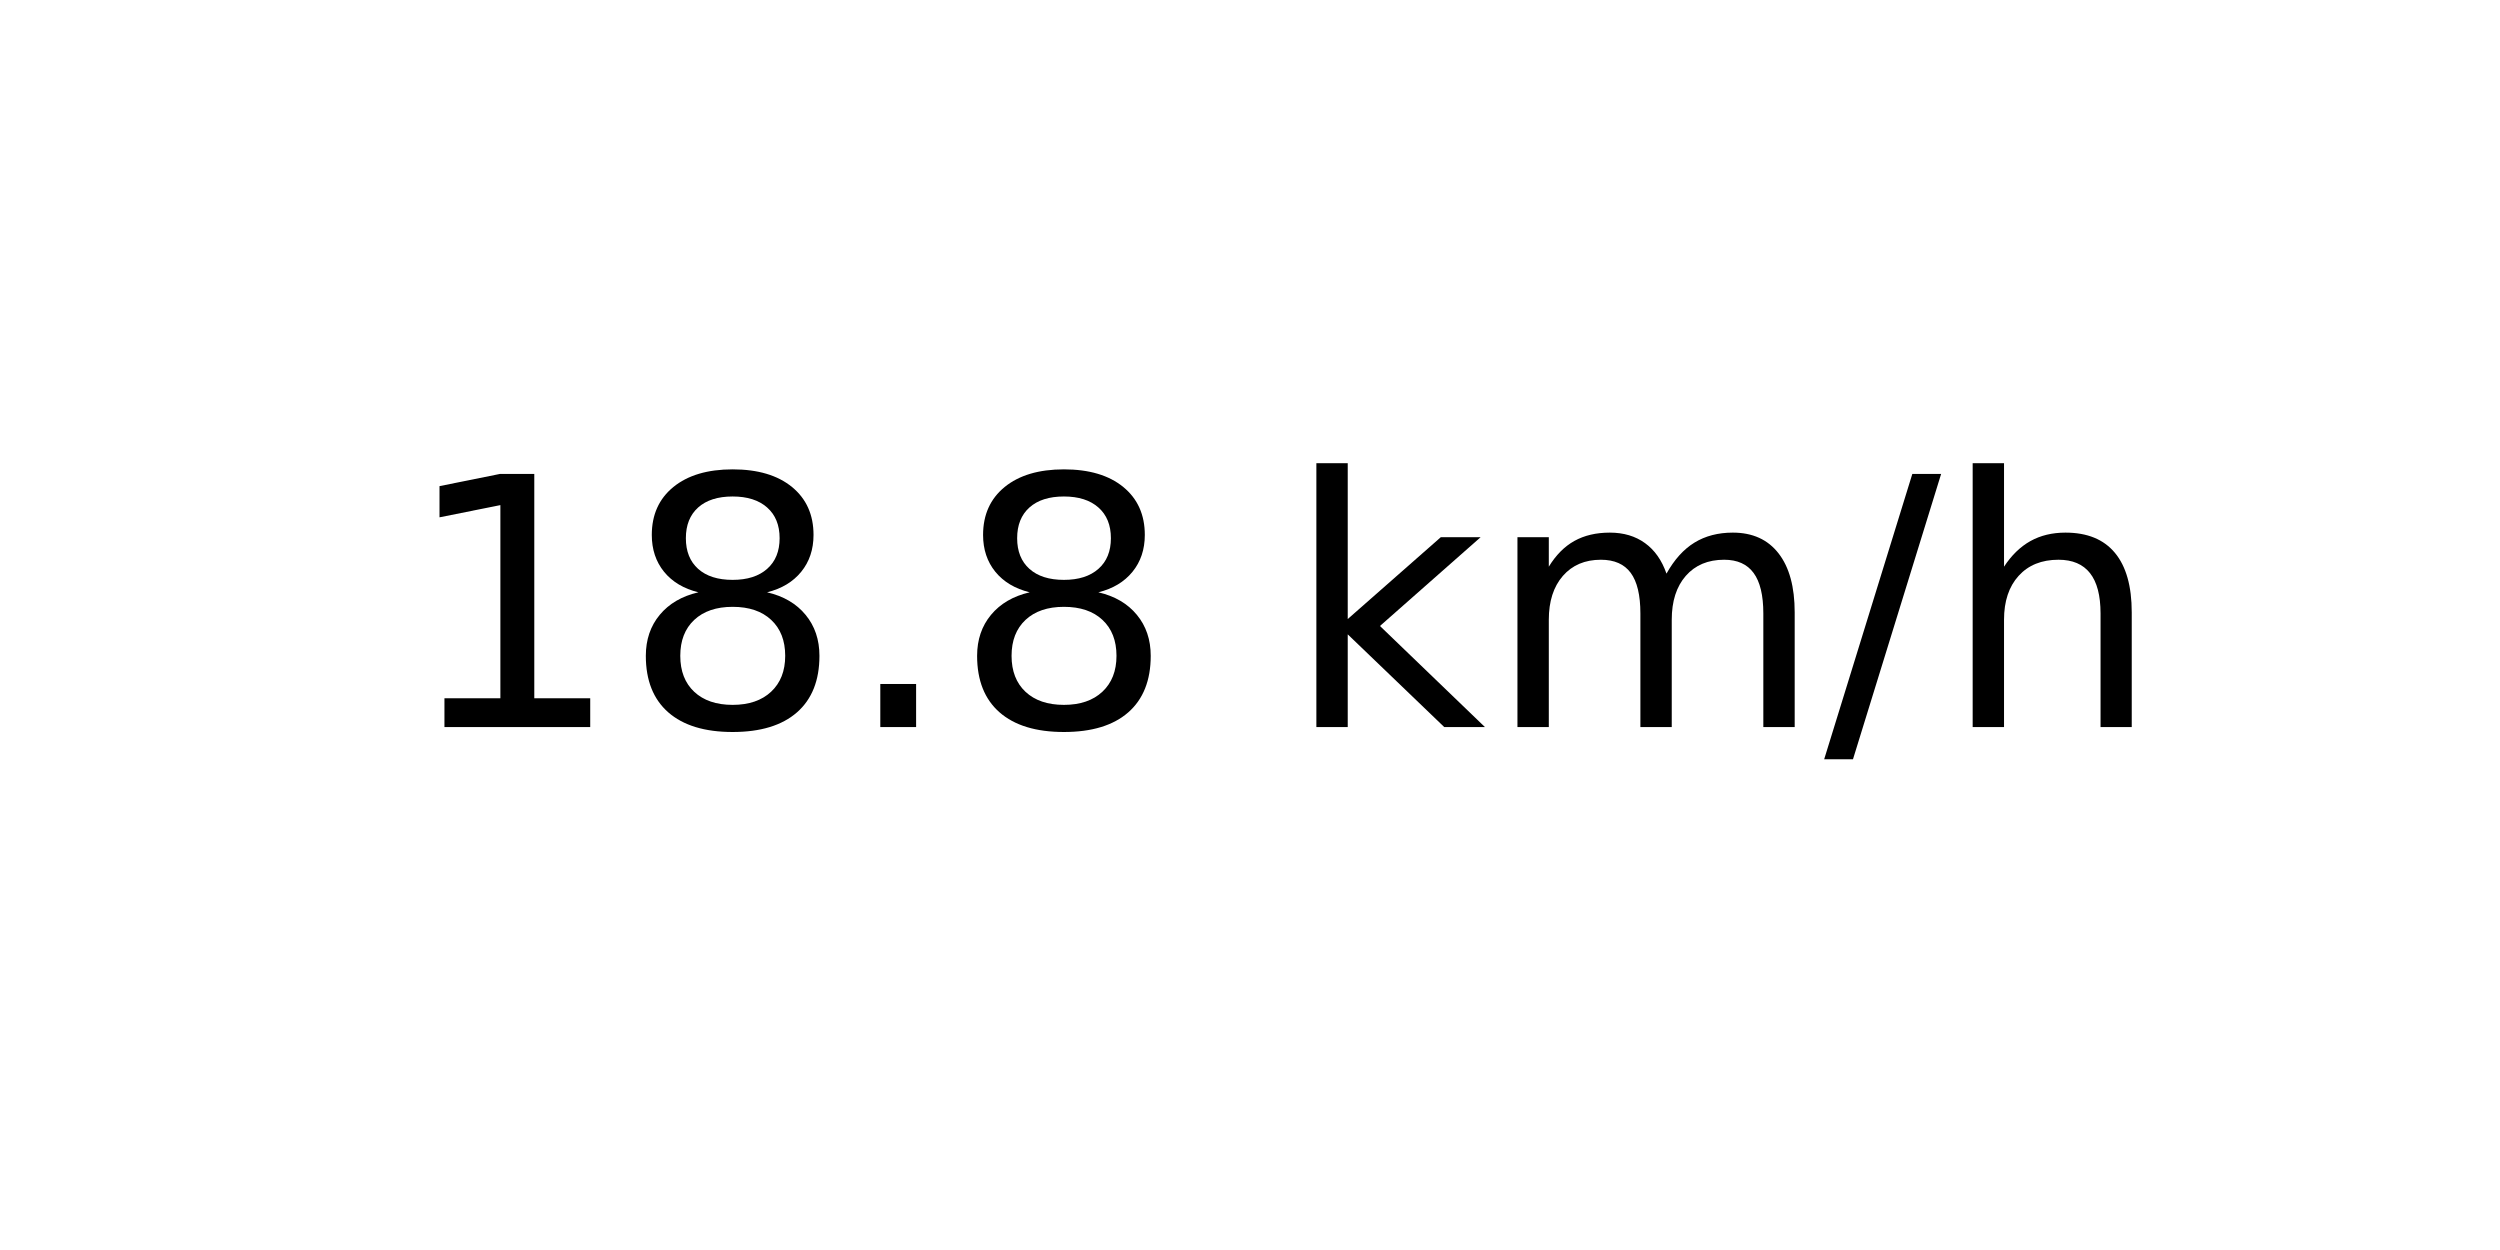
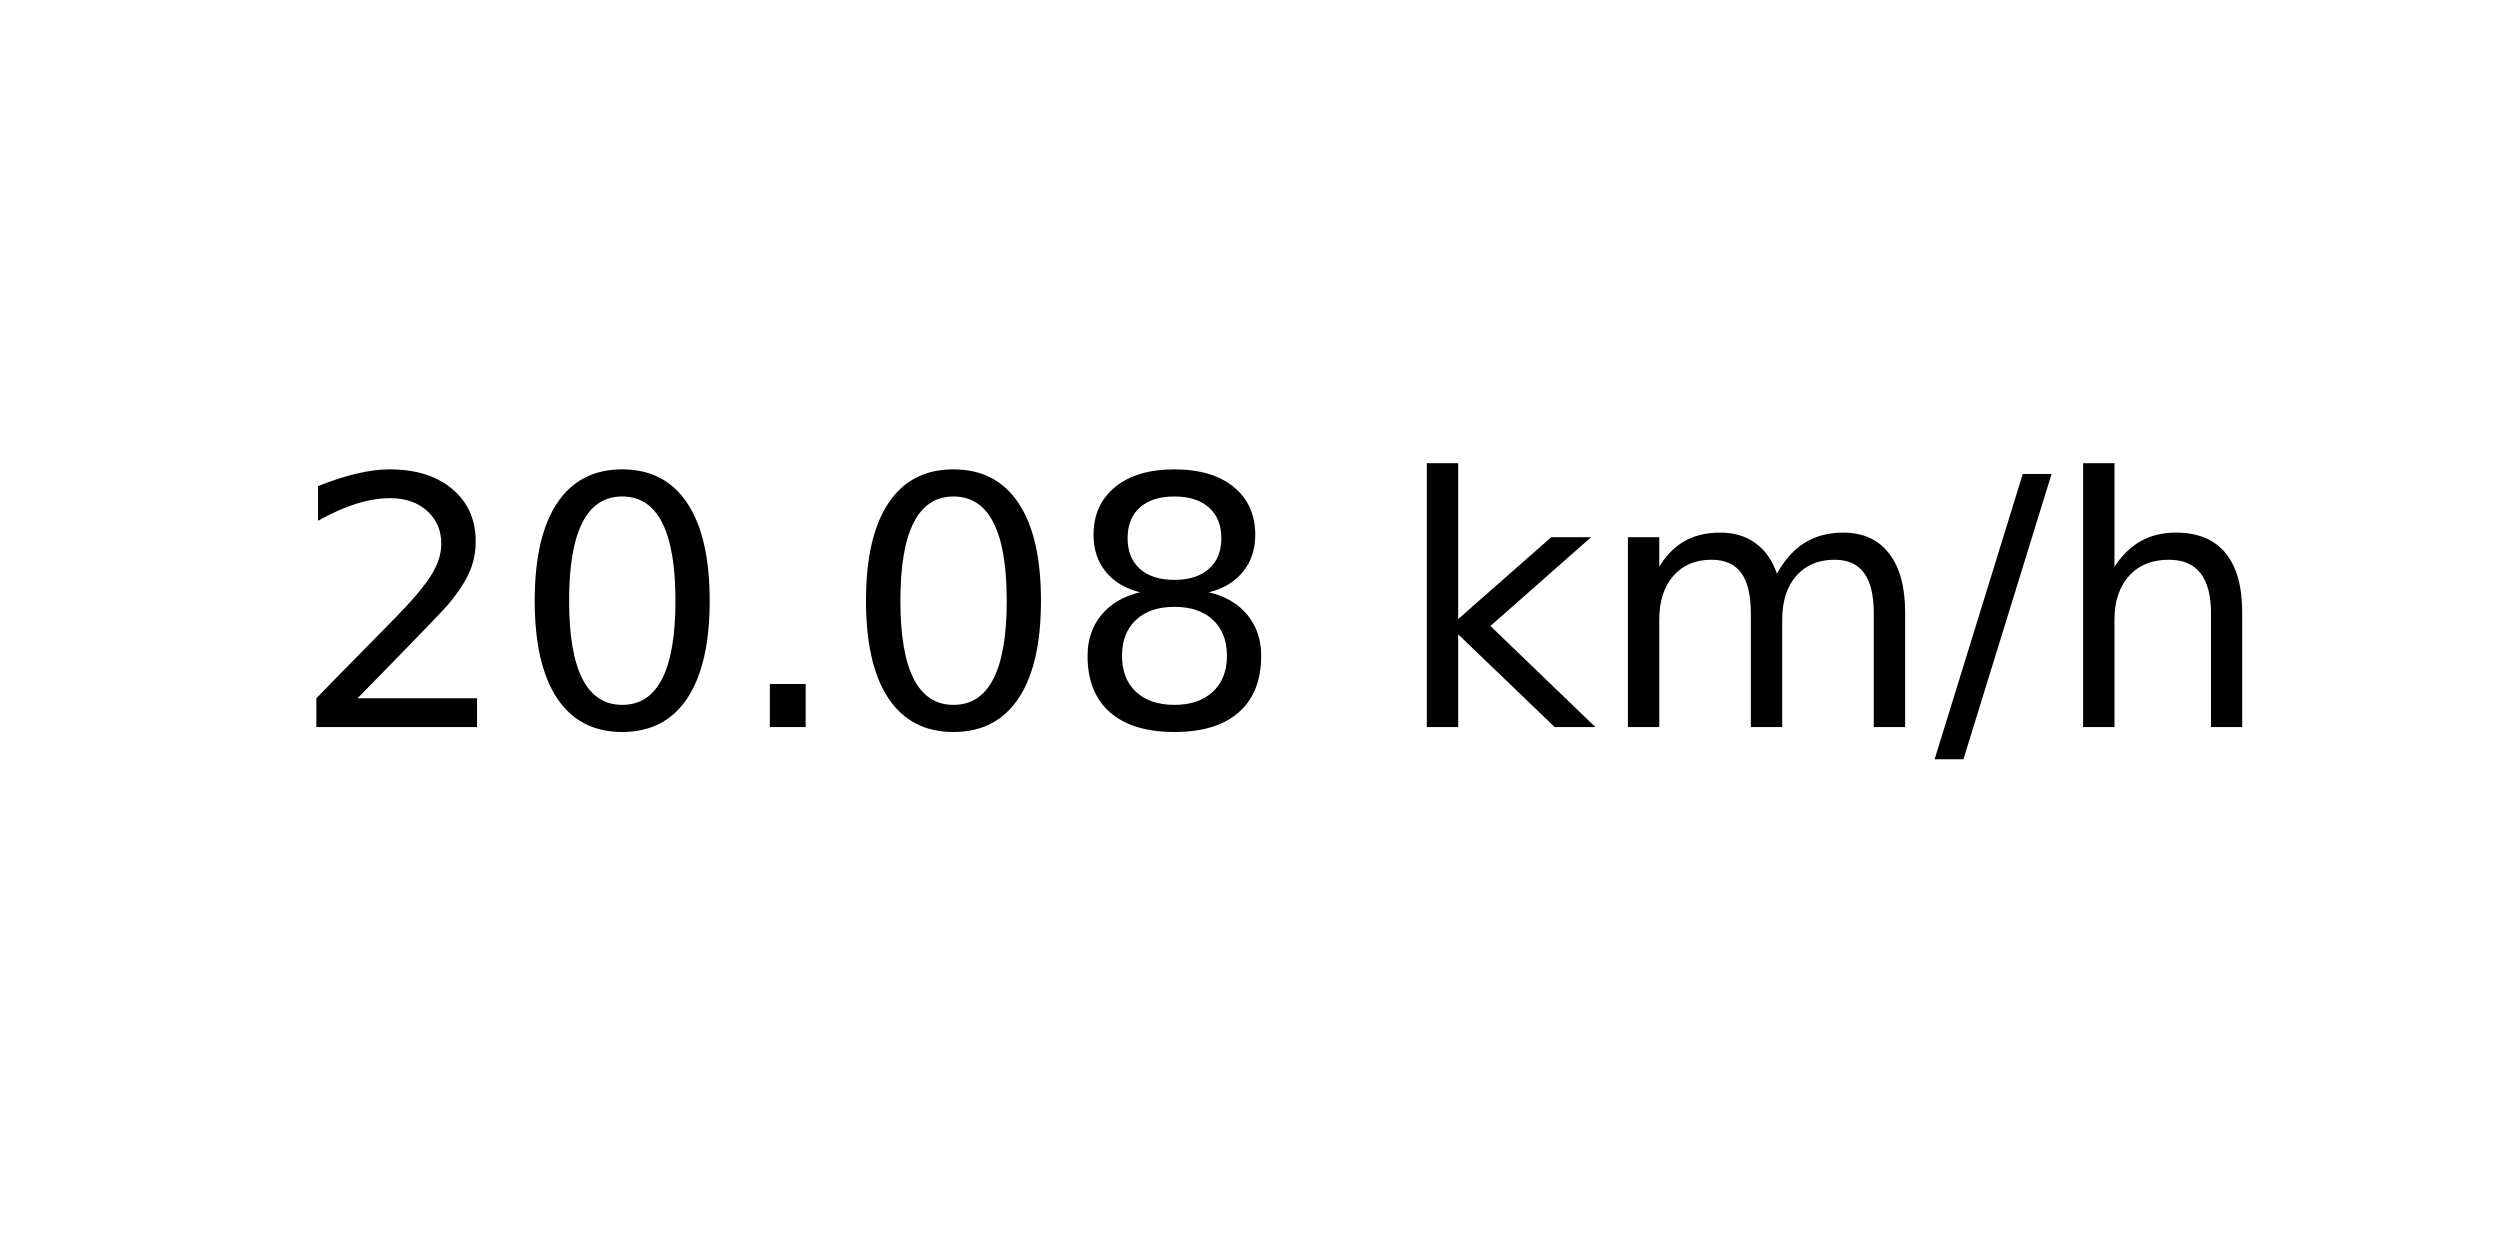
<svg xmlns="http://www.w3.org/2000/svg" xmlns:xlink="http://www.w3.org/1999/xlink" width="72pt" height="36pt" viewBox="0 0 72 36" version="1.1">
  <defs>
    <style type="text/css">*{stroke-linejoin: round; stroke-linecap: butt}</style>
  </defs>
  <g id="figure_1">
    <g id="axes_1">
      <g id="text_1">
-         <g transform="translate(11.55937 20.93937) scale(0.1 -0.1)">
+         <g transform="translate(8.378125 20.93937) scale(0.1 -0.1)">
          <defs>
-             <path id="DejaVuSans-31" d="M 794 531  L 1825 531  L 1825 4091  L 703 3866  L 703 4441  L 1819 4666  L 2450 4666  L 2450 531  L 3481 531  L 3481 0  L 794 0  L 794 531  z " transform="scale(0.015625)" />
+             <path id="DejaVuSans-32" d="M 1228 531  L 3431 531  L 3431 0  L 469 0  L 469 531  Q 828 903 1448 1529  Q 2069 2156 2228 2338  Q 2531 2678 2651 2914  Q 2772 3150 2772 3378  Q 2772 3750 2511 3984  Q 2250 4219 1831 4219  Q 1534 4219 1204 4116  Q 875 4013 500 3803  L 500 4441  Q 881 4594 1212 4672  Q 1544 4750 1819 4750  Q 2544 4750 2975 4387  Q 3406 4025 3406 3419  Q 3406 3131 3298 2873  Q 3191 2616 2906 2266  Q 2828 2175 2409 1742  Q 1991 1309 1228 531  z " transform="scale(0.015625)" />
+             <path id="DejaVuSans-30" d="M 2034 4250  Q 1547 4250 1301 3770  Q 1056 3291 1056 2328  Q 1056 1369 1301 889  Q 1547 409 2034 409  Q 2525 409 2770 889  Q 3016 1369 3016 2328  Q 3016 3291 2770 3770  Q 2525 4250 2034 4250  z M 2034 4750  Q 2819 4750 3233 4129  Q 3647 3509 3647 2328  Q 3647 1150 3233 529  Q 2819 -91 2034 -91  Q 1250 -91 836 529  Q 422 1150 422 2328  Q 422 3509 836 4129  Q 1250 4750 2034 4750  z " transform="scale(0.015625)" />
+             <path id="DejaVuSans-2e" d="M 684 794  L 1344 794  L 1344 0  L 684 0  L 684 794  z " transform="scale(0.015625)" />
            <path id="DejaVuSans-38" d="M 2034 2216  Q 1584 2216 1326 1975  Q 1069 1734 1069 1313  Q 1069 891 1326 650  Q 1584 409 2034 409  Q 2484 409 2743 651  Q 3003 894 3003 1313  Q 3003 1734 2745 1975  Q 2488 2216 2034 2216  z M 1403 2484  Q 997 2584 770 2862  Q 544 3141 544 3541  Q 544 4100 942 4425  Q 1341 4750 2034 4750  Q 2731 4750 3128 4425  Q 3525 4100 3525 3541  Q 3525 3141 3298 2862  Q 3072 2584 2669 2484  Q 3125 2378 3379 2068  Q 3634 1759 3634 1313  Q 3634 634 3220 271  Q 2806 -91 2034 -91  Q 1263 -91 848 271  Q 434 634 434 1313  Q 434 1759 690 2068  Q 947 2378 1403 2484  z M 1172 3481  Q 1172 3119 1398 2916  Q 1625 2713 2034 2713  Q 2441 2713 2670 2916  Q 2900 3119 2900 3481  Q 2900 3844 2670 4047  Q 2441 4250 2034 4250  Q 1625 4250 1398 4047  Q 1172 3844 1172 3481  z " transform="scale(0.015625)" />
-             <path id="DejaVuSans-2e" d="M 684 794  L 1344 794  L 1344 0  L 684 0  L 684 794  z " transform="scale(0.015625)" />
            <path id="DejaVuSans-20" transform="scale(0.015625)" />
            <path id="DejaVuSans-6b" d="M 581 4863  L 1159 4863  L 1159 1991  L 2875 3500  L 3609 3500  L 1753 1863  L 3688 0  L 2938 0  L 1159 1709  L 1159 0  L 581 0  L 581 4863  z " transform="scale(0.015625)" />
            <path id="DejaVuSans-6d" d="M 3328 2828  Q 3544 3216 3844 3400  Q 4144 3584 4550 3584  Q 5097 3584 5394 3201  Q 5691 2819 5691 2113  L 5691 0  L 5113 0  L 5113 2094  Q 5113 2597 4934 2840  Q 4756 3084 4391 3084  Q 3944 3084 3684 2787  Q 3425 2491 3425 1978  L 3425 0  L 2847 0  L 2847 2094  Q 2847 2600 2669 2842  Q 2491 3084 2119 3084  Q 1678 3084 1418 2786  Q 1159 2488 1159 1978  L 1159 0  L 581 0  L 581 3500  L 1159 3500  L 1159 2956  Q 1356 3278 1631 3431  Q 1906 3584 2284 3584  Q 2666 3584 2933 3390  Q 3200 3197 3328 2828  z " transform="scale(0.015625)" />
            <path id="DejaVuSans-2f" d="M 1625 4666  L 2156 4666  L 531 -594  L 0 -594  L 1625 4666  z " transform="scale(0.015625)" />
            <path id="DejaVuSans-68" d="M 3513 2113  L 3513 0  L 2938 0  L 2938 2094  Q 2938 2591 2744 2837  Q 2550 3084 2163 3084  Q 1697 3084 1428 2787  Q 1159 2491 1159 1978  L 1159 0  L 581 0  L 581 4863  L 1159 4863  L 1159 2956  Q 1366 3272 1645 3428  Q 1925 3584 2291 3584  Q 2894 3584 3203 3211  Q 3513 2838 3513 2113  z " transform="scale(0.015625)" />
          </defs>
-           <use xlink:href="#DejaVuSans-31" />
-           <use xlink:href="#DejaVuSans-38" x="63.623" />
+           <use xlink:href="#DejaVuSans-32" />
+           <use xlink:href="#DejaVuSans-30" x="63.623" />
          <use xlink:href="#DejaVuSans-2e" x="127.246" />
-           <use xlink:href="#DejaVuSans-38" x="159.033" />
-           <use xlink:href="#DejaVuSans-20" x="222.656" />
-           <use xlink:href="#DejaVuSans-6b" x="254.443" />
-           <use xlink:href="#DejaVuSans-6d" x="312.354" />
-           <use xlink:href="#DejaVuSans-2f" x="409.766" />
-           <use xlink:href="#DejaVuSans-68" x="443.457" />
+           <use xlink:href="#DejaVuSans-30" x="159.033" />
+           <use xlink:href="#DejaVuSans-38" x="222.656" />
+           <use xlink:href="#DejaVuSans-20" x="286.279" />
+           <use xlink:href="#DejaVuSans-6b" x="318.066" />
+           <use xlink:href="#DejaVuSans-6d" x="375.977" />
+           <use xlink:href="#DejaVuSans-2f" x="473.389" />
+           <use xlink:href="#DejaVuSans-68" x="507.08" />
        </g>
      </g>
    </g>
  </g>
</svg>
